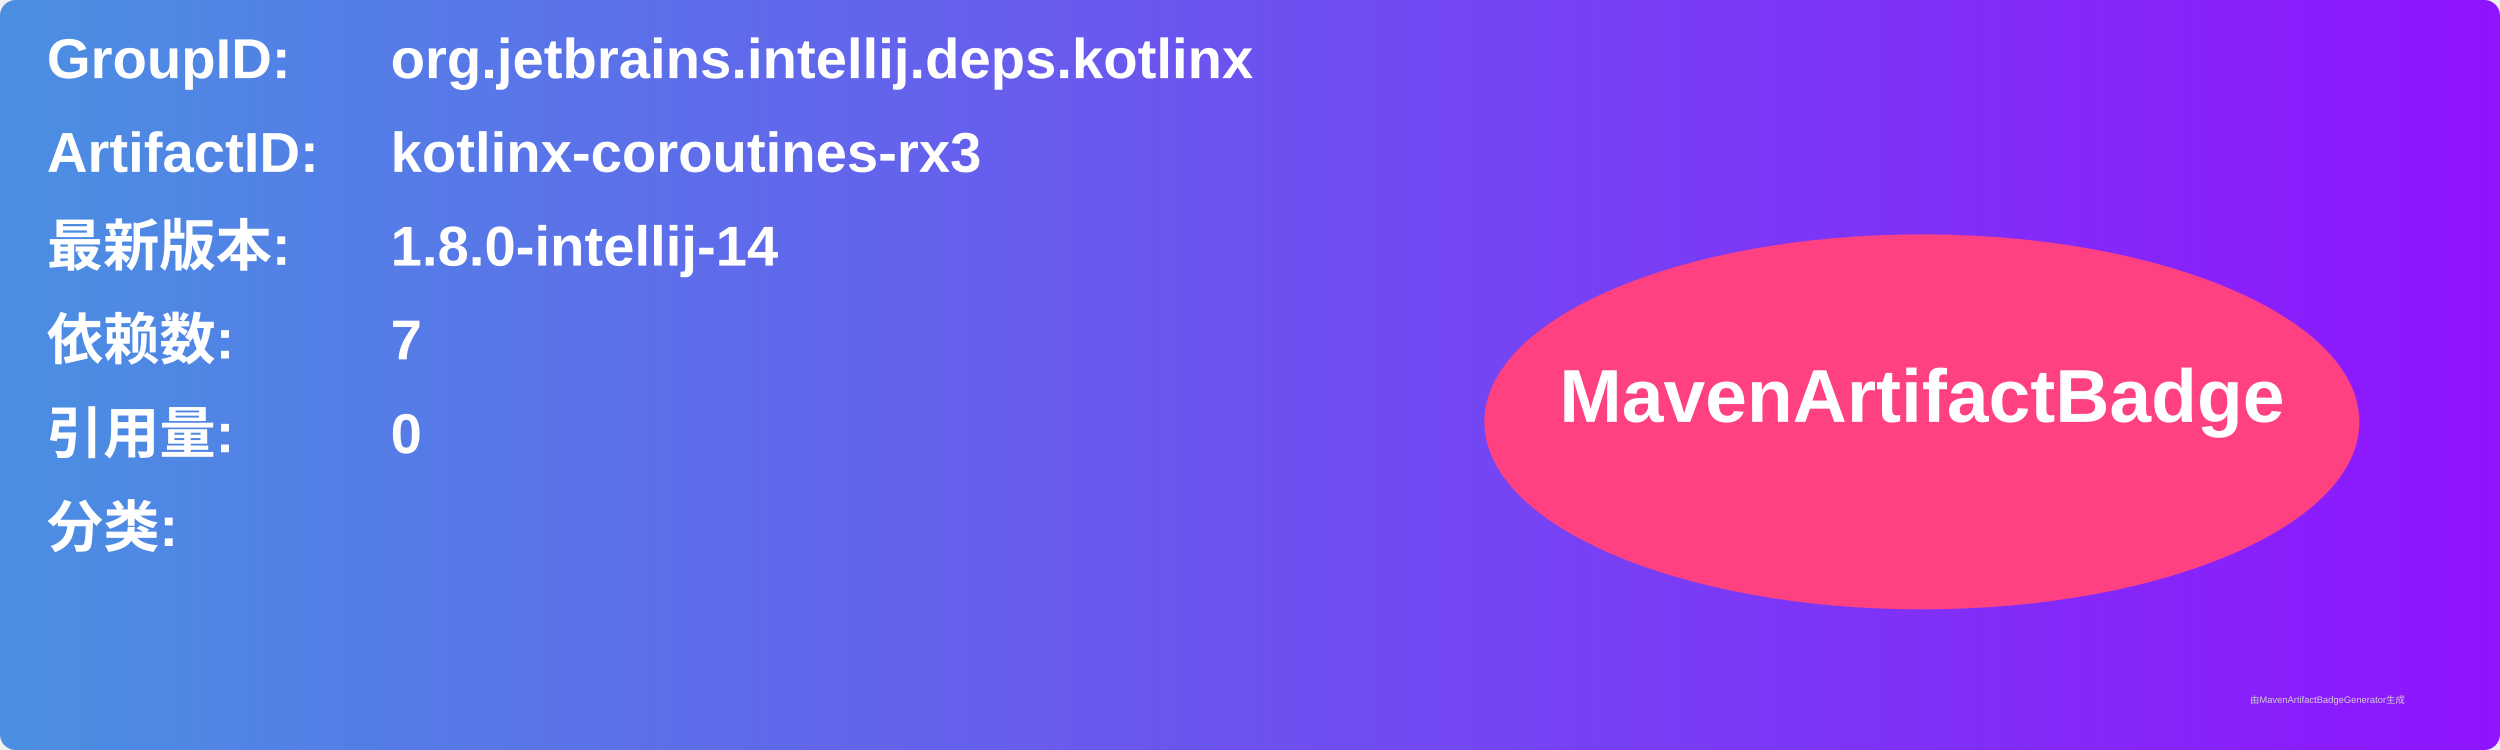
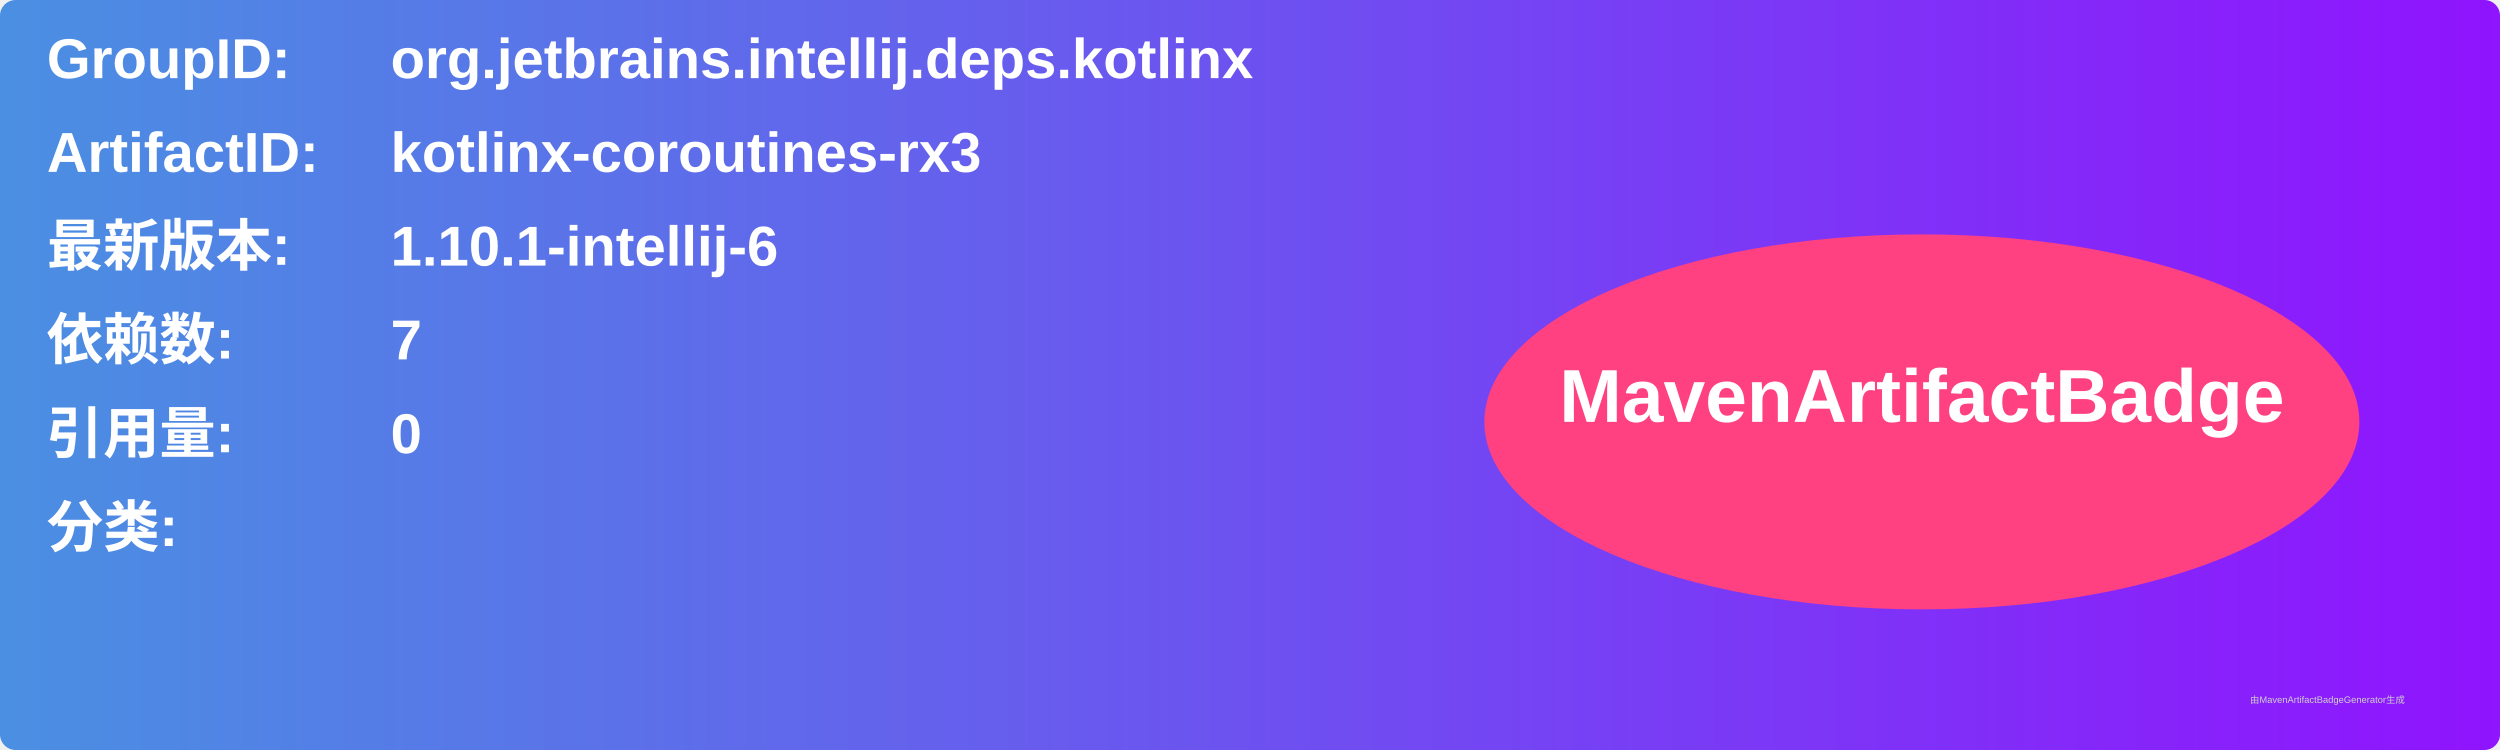
<svg xmlns="http://www.w3.org/2000/svg" width="800" height="240" viewBox="0 0 800 240">
  <linearGradient id="grad" x1="0%" y1="0%" x2="100%" y2="0%">
    <stop offset="0%" stop-color="#4a90e2" />
    <stop offset="100%" stop-color="#9013fe" />
  </linearGradient>
  <rect width="100%" height="100%" rx="5" ry="5" fill="url(#grad)" />
  <g transform="translate(15, 15)">
    <text x="0" y="10" font-family="Arial" font-size="18" fill="white" font-weight="bold" width="260">GroupID:</text>
    <text x="110" y="10" font-family="Arial" font-size="18" fill="white" font-weight="bold" width="460">org.jetbrains.intellij.deps.kotlinx</text>
    <text x="0" y="40" font-family="Arial" font-size="18" fill="white" font-weight="bold" width="260">ArtifactID:</text>
    <text x="110" y="40" font-family="Arial" font-size="18" fill="white" font-weight="bold" width="460">kotlinx-coroutines-rx3</text>
    <text x="0" y="70" font-family="Arial" font-size="18" fill="white" font-weight="bold">最新版本:</text>
    <text x="110" y="70" font-family="Arial" font-size="18" fill="white" font-weight="bold">
-       <tspan font-weight="bold">1.8.0-intellij-14</tspan>
+       <tspan font-weight="bold">1.10.1-intellij-6</tspan>
    </text>
    <text x="0" y="100" font-family="Arial" font-size="18" fill="white" font-weight="bold">依赖数: </text>
    <text x="110" y="100" font-family="Arial" font-size="18" fill="white">
      <tspan font-weight="bold">7</tspan>
    </text>
    <text x="0" y="130" font-family="Arial" font-size="18" fill="white" font-weight="bold">引用量: </text>
    <text x="110" y="130" font-family="Arial" font-size="18" fill="white">
      <tspan font-weight="bold">0</tspan>
    </text>
    <text x="0" y="160" font-family="Arial" font-size="18" fill="white" font-weight="bold">分类:</text>
    <text x="10" y="190" font-family="Arial" font-size="10" fill="white">
      <tspan font-weight="bold" />
    </text>
    <ellipse cx="600" cy="120" rx="140" ry="60" fill="#ff4081" />
    <text x="600" y="120" text-anchor="middle" font-family="Arial" font-size="24" fill="white" font-weight="bold">MavenArtifactBadge</text>
  </g>
  <text x="720" y="225" font-family="Arial" font-size="3" fill="#d0d0d0">由MavenArtifactBadgeGenerator生成</text>
</svg>
